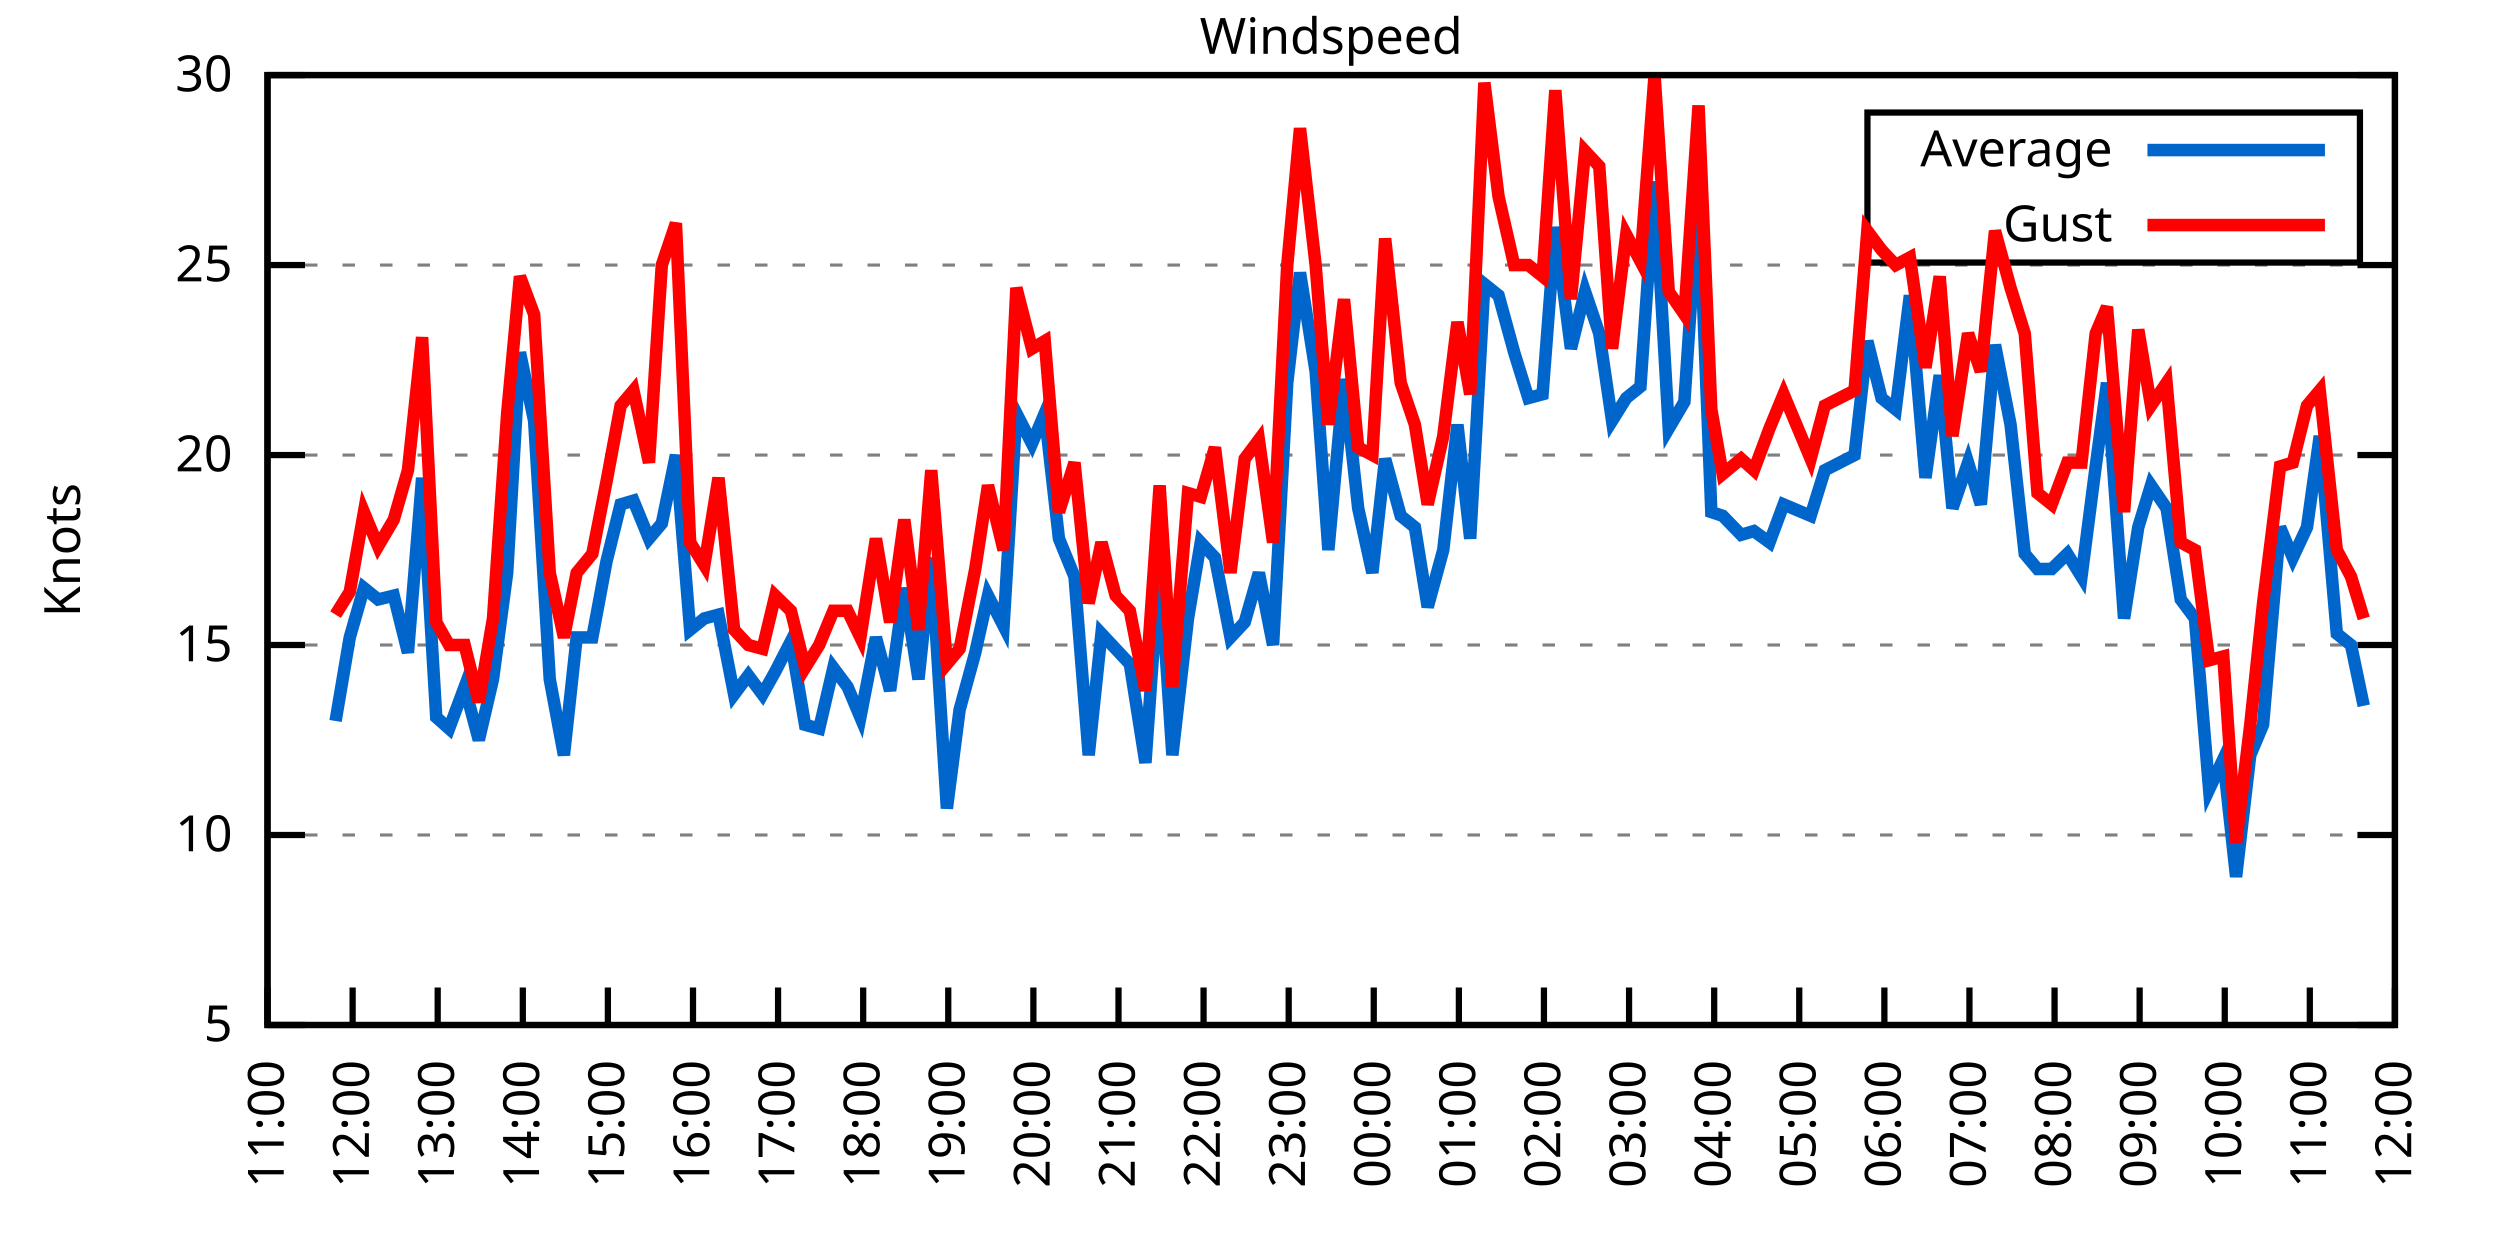
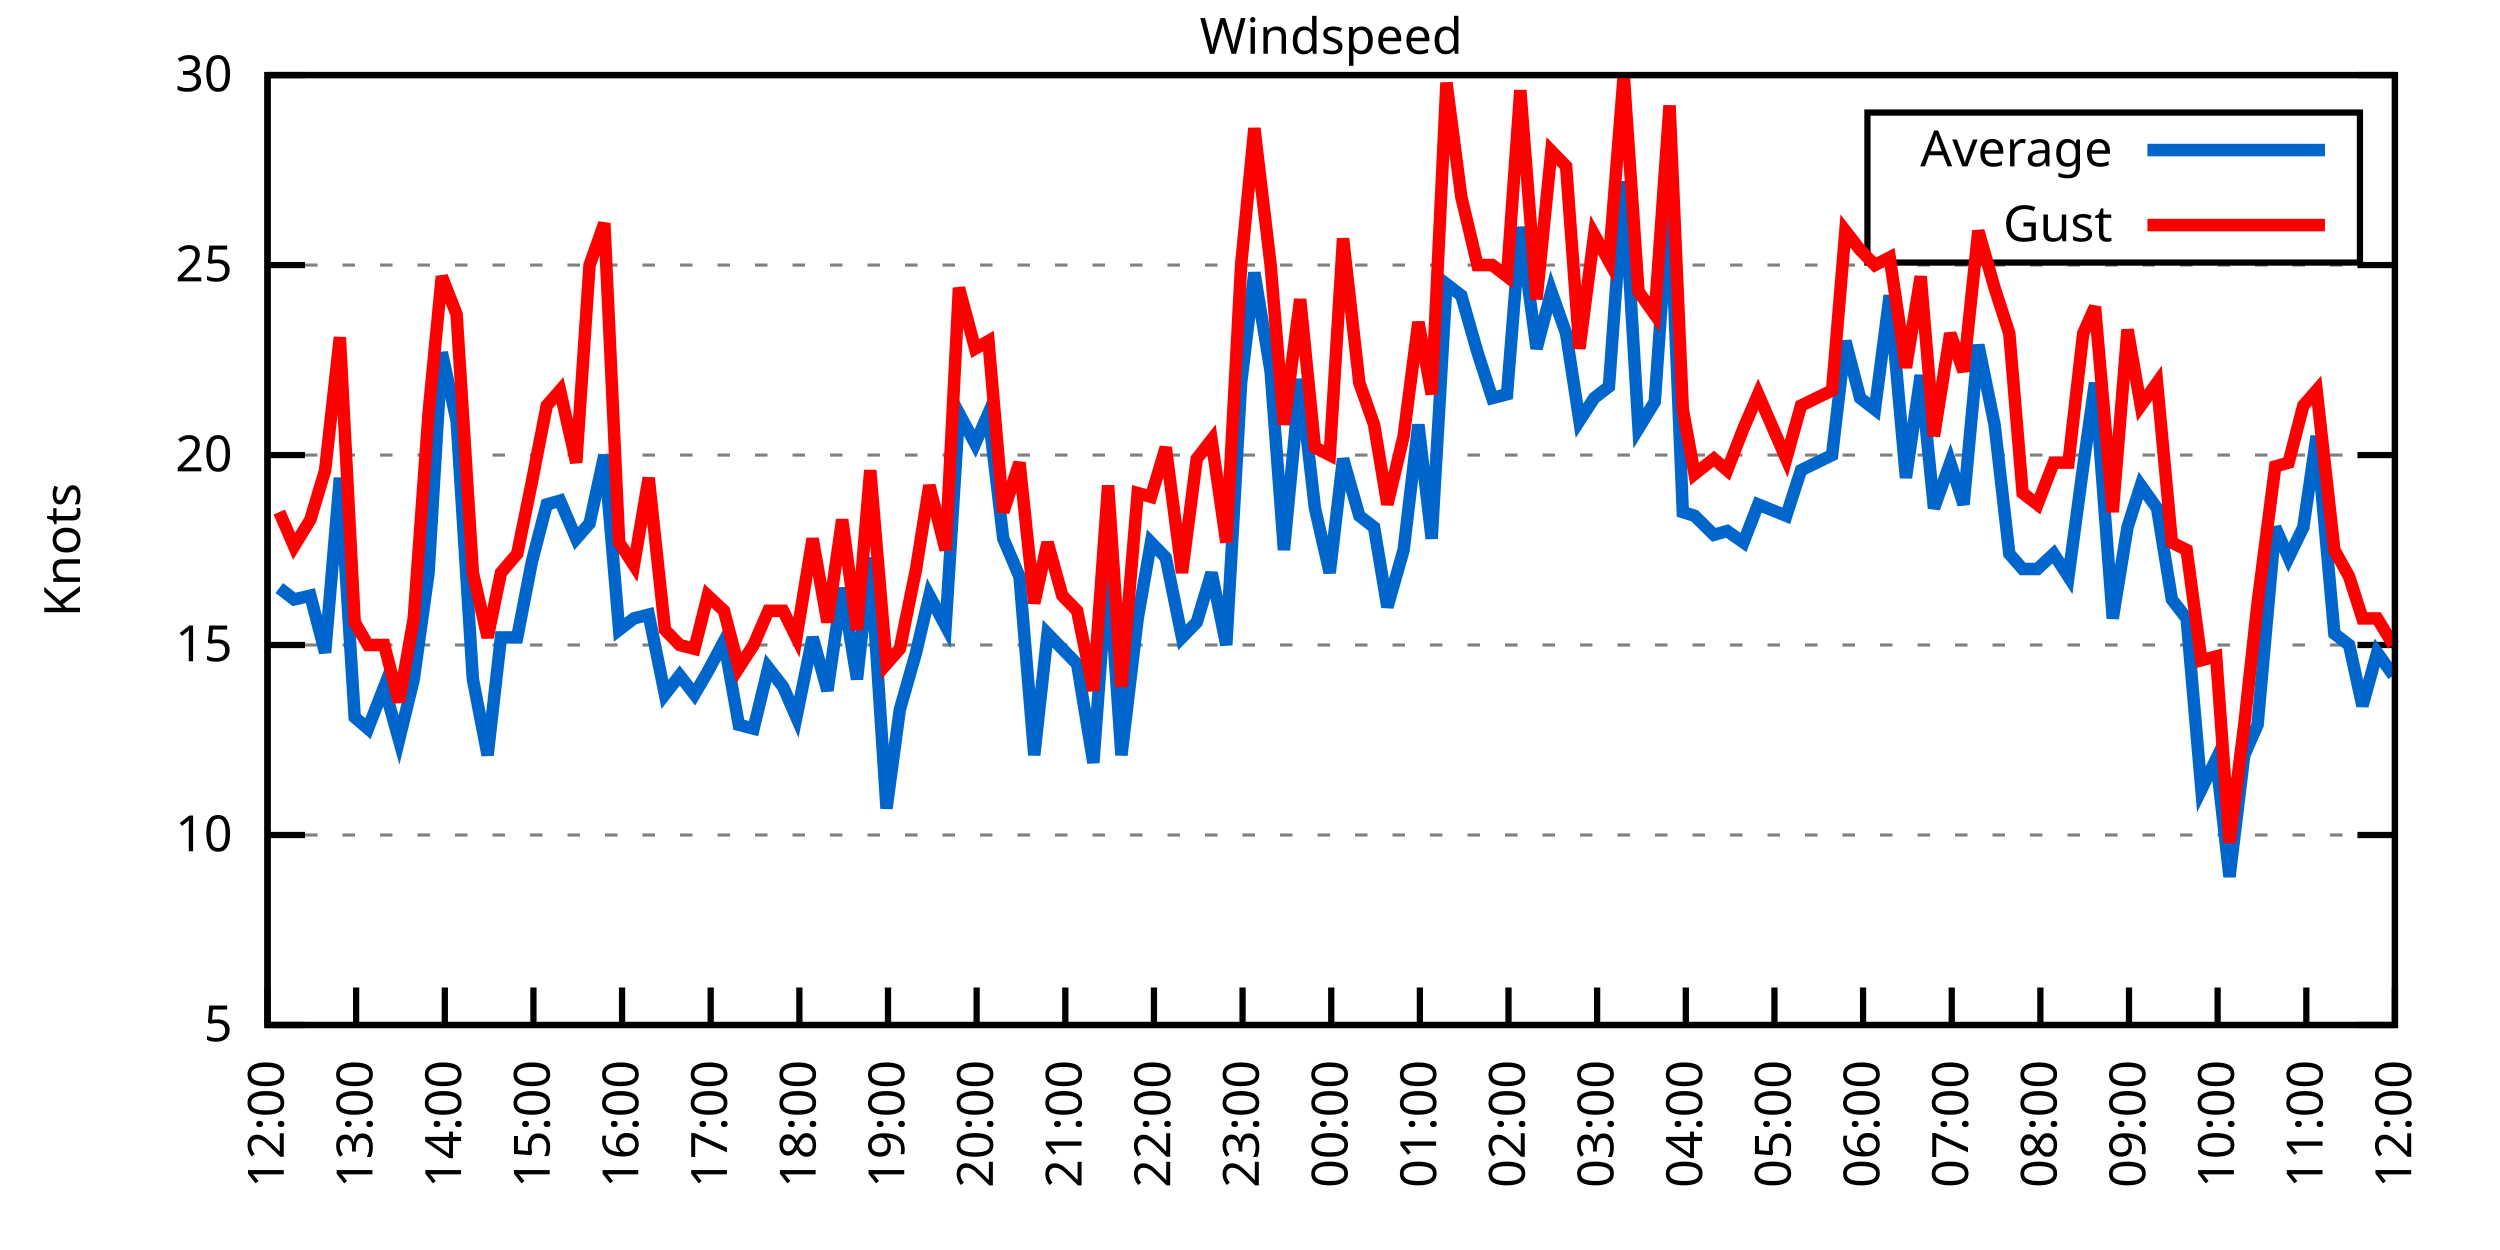
<svg xmlns="http://www.w3.org/2000/svg" xmlns:xlink="http://www.w3.org/1999/xlink" width="400" height="200" viewBox="0 0 400 200">
  <g id="gnuplot_canvas">
    <rect x="0" y="0" width="400" height="200" fill="none" />
    <defs>
      <circle id="gpDot" r="0.5" stroke-width="0.5" stroke="currentColor" />
      <path id="gpPt0" stroke-width="0.333" stroke="currentColor" d="M-1,0 h2 M0,-1 v2" />
      <path id="gpPt1" stroke-width="0.333" stroke="currentColor" d="M-1,-1 L1,1 M1,-1 L-1,1" />
      <path id="gpPt2" stroke-width="0.333" stroke="currentColor" d="M-1,0 L1,0 M0,-1 L0,1 M-1,-1 L1,1 M-1,1 L1,-1" />
      <rect id="gpPt3" stroke-width="0.333" stroke="currentColor" x="-1" y="-1" width="2" height="2" />
      <rect id="gpPt4" stroke-width="0.333" stroke="currentColor" fill="currentColor" x="-1" y="-1" width="2" height="2" />
      <circle id="gpPt5" stroke-width="0.333" stroke="currentColor" cx="0" cy="0" r="1" />
      <use xlink:href="#gpPt5" id="gpPt6" fill="currentColor" stroke="none" />
      <path id="gpPt7" stroke-width="0.333" stroke="currentColor" d="M0,-1.33 L-1.33,0.67 L1.33,0.67 z" />
      <use xlink:href="#gpPt7" id="gpPt8" fill="currentColor" stroke="none" />
      <use xlink:href="#gpPt7" id="gpPt9" stroke="currentColor" transform="rotate(180)" />
      <use xlink:href="#gpPt9" id="gpPt10" fill="currentColor" stroke="none" />
      <use xlink:href="#gpPt3" id="gpPt11" stroke="currentColor" transform="rotate(45)" />
      <use xlink:href="#gpPt11" id="gpPt12" fill="currentColor" stroke="none" />
      <path id="gpPt13" stroke-width="0.333" stroke="currentColor" d="M0,1.330 L1.265,0.411 L0.782,-1.067 L-0.782,-1.076 L-1.265,0.411 z" />
      <use xlink:href="#gpPt13" id="gpPt14" fill="currentColor" stroke="none" />
      <filter id="textbox" filterUnits="objectBoundingBox" x="0" y="0" height="1" width="1">
        <feFlood flood-color="white" flood-opacity="1" result="bgnd" />
        <feComposite in="SourceGraphic" in2="bgnd" operator="atop" />
      </filter>
      <filter id="greybox" filterUnits="objectBoundingBox" x="0" y="0" height="1" width="1">
        <feFlood flood-color="lightgrey" flood-opacity="1" result="grey" />
        <feComposite in="SourceGraphic" in2="grey" operator="atop" />
      </filter>
    </defs>
    <g fill="none" color="white" stroke="currentColor" stroke-width="1.00" stroke-linecap="butt" stroke-linejoin="miter">
</g>
    <g fill="none" color="black" stroke="currentColor" stroke-width="1.00" stroke-linecap="butt" stroke-linejoin="miter">
      <g stroke="none" shape-rendering="crispEdges">
        <polygon fill="rgb(255, 255, 255)" points="42.80,164.00 383.18,164.00 383.18,12.02 42.80,12.02 " />
      </g>
    </g>
    <g fill="none" color="black" stroke="currentColor" stroke-width="1.00" stroke-linecap="butt" stroke-linejoin="miter">
</g>
    <g fill="none" color="black" stroke="black" stroke-width="0.50" stroke-linecap="butt" stroke-linejoin="miter">
</g>
    <g fill="none" color="gray" stroke="currentColor" stroke-width="0.50" stroke-linecap="butt" stroke-linejoin="miter">
      <path stroke="gray" stroke-dasharray="2,4" class="gridline" d="M42.80,164.00 L383.19,164.00  " />
    </g>
    <g fill="none" color="gray" stroke="gray" stroke-width="1.00" stroke-linecap="butt" stroke-linejoin="miter">
</g>
    <g fill="none" color="black" stroke="currentColor" stroke-width="1.00" stroke-linecap="butt" stroke-linejoin="miter">
      <path stroke="black" d="M42.80,164.00 L48.80,164.00 M383.19,164.00 L377.19,164.00  " />
      <g transform="translate(37.20,166.60)" stroke="none" fill="black" font-family="Sans" font-size="8.00" text-anchor="end">
        <text>
          <tspan font-family="Sans"> 5</tspan>
        </text>
      </g>
    </g>
    <g fill="none" color="black" stroke="currentColor" stroke-width="1.00" stroke-linecap="butt" stroke-linejoin="miter">
</g>
    <g fill="none" color="black" stroke="black" stroke-width="0.50" stroke-linecap="butt" stroke-linejoin="miter">
</g>
    <g fill="none" color="gray" stroke="currentColor" stroke-width="0.50" stroke-linecap="butt" stroke-linejoin="miter">
      <path stroke="gray" stroke-dasharray="2,4" class="gridline" d="M42.80,133.60 L383.19,133.60  " />
    </g>
    <g fill="none" color="gray" stroke="gray" stroke-width="1.00" stroke-linecap="butt" stroke-linejoin="miter">
</g>
    <g fill="none" color="black" stroke="currentColor" stroke-width="1.00" stroke-linecap="butt" stroke-linejoin="miter">
      <path stroke="black" d="M42.80,133.60 L48.80,133.60 M383.19,133.60 L377.19,133.60  " />
      <g transform="translate(37.20,136.20)" stroke="none" fill="black" font-family="Sans" font-size="8.00" text-anchor="end">
        <text>
          <tspan font-family="Sans"> 10</tspan>
        </text>
      </g>
    </g>
    <g fill="none" color="black" stroke="currentColor" stroke-width="1.00" stroke-linecap="butt" stroke-linejoin="miter">
</g>
    <g fill="none" color="black" stroke="black" stroke-width="0.50" stroke-linecap="butt" stroke-linejoin="miter">
</g>
    <g fill="none" color="gray" stroke="currentColor" stroke-width="0.50" stroke-linecap="butt" stroke-linejoin="miter">
      <path stroke="gray" stroke-dasharray="2,4" class="gridline" d="M42.80,103.20 L383.19,103.20  " />
    </g>
    <g fill="none" color="gray" stroke="gray" stroke-width="1.00" stroke-linecap="butt" stroke-linejoin="miter">
</g>
    <g fill="none" color="black" stroke="currentColor" stroke-width="1.00" stroke-linecap="butt" stroke-linejoin="miter">
      <path stroke="black" d="M42.80,103.20 L48.80,103.20 M383.19,103.20 L377.19,103.20  " />
      <g transform="translate(37.20,105.80)" stroke="none" fill="black" font-family="Sans" font-size="8.00" text-anchor="end">
        <text>
          <tspan font-family="Sans"> 15</tspan>
        </text>
      </g>
    </g>
    <g fill="none" color="black" stroke="currentColor" stroke-width="1.00" stroke-linecap="butt" stroke-linejoin="miter">
</g>
    <g fill="none" color="black" stroke="black" stroke-width="0.50" stroke-linecap="butt" stroke-linejoin="miter">
</g>
    <g fill="none" color="gray" stroke="currentColor" stroke-width="0.50" stroke-linecap="butt" stroke-linejoin="miter">
      <path stroke="gray" stroke-dasharray="2,4" class="gridline" d="M42.80,72.81 L383.19,72.81  " />
    </g>
    <g fill="none" color="gray" stroke="gray" stroke-width="1.00" stroke-linecap="butt" stroke-linejoin="miter">
</g>
    <g fill="none" color="black" stroke="currentColor" stroke-width="1.00" stroke-linecap="butt" stroke-linejoin="miter">
      <path stroke="black" d="M42.80,72.81 L48.80,72.81 M383.19,72.81 L377.19,72.81  " />
      <g transform="translate(37.20,75.41)" stroke="none" fill="black" font-family="Sans" font-size="8.00" text-anchor="end">
        <text>
          <tspan font-family="Sans"> 20</tspan>
        </text>
      </g>
    </g>
    <g fill="none" color="black" stroke="currentColor" stroke-width="1.00" stroke-linecap="butt" stroke-linejoin="miter">
</g>
    <g fill="none" color="black" stroke="black" stroke-width="0.50" stroke-linecap="butt" stroke-linejoin="miter">
</g>
    <g fill="none" color="gray" stroke="currentColor" stroke-width="0.50" stroke-linecap="butt" stroke-linejoin="miter">
      <path stroke="gray" stroke-dasharray="2,4" class="gridline" d="M42.80,42.41 L383.19,42.41  " />
    </g>
    <g fill="none" color="gray" stroke="gray" stroke-width="1.00" stroke-linecap="butt" stroke-linejoin="miter">
</g>
    <g fill="none" color="black" stroke="currentColor" stroke-width="1.00" stroke-linecap="butt" stroke-linejoin="miter">
      <path stroke="black" d="M42.80,42.41 L48.80,42.41 M383.19,42.41 L377.19,42.41  " />
      <g transform="translate(37.20,45.01)" stroke="none" fill="black" font-family="Sans" font-size="8.00" text-anchor="end">
        <text>
          <tspan font-family="Sans"> 25</tspan>
        </text>
      </g>
    </g>
    <g fill="none" color="black" stroke="currentColor" stroke-width="1.00" stroke-linecap="butt" stroke-linejoin="miter">
</g>
    <g fill="none" color="black" stroke="black" stroke-width="0.50" stroke-linecap="butt" stroke-linejoin="miter">
</g>
    <g fill="none" color="gray" stroke="currentColor" stroke-width="0.50" stroke-linecap="butt" stroke-linejoin="miter">
      <path stroke="gray" stroke-dasharray="2,4" class="gridline" d="M42.80,12.01 L383.19,12.01  " />
    </g>
    <g fill="none" color="gray" stroke="gray" stroke-width="1.00" stroke-linecap="butt" stroke-linejoin="miter">
</g>
    <g fill="none" color="black" stroke="currentColor" stroke-width="1.00" stroke-linecap="butt" stroke-linejoin="miter">
      <path stroke="black" d="M42.80,12.01 L48.80,12.01 M383.19,12.01 L377.19,12.01  " />
      <g transform="translate(37.20,14.61)" stroke="none" fill="black" font-family="Sans" font-size="8.00" text-anchor="end">
        <text>
          <tspan font-family="Sans"> 30</tspan>
        </text>
      </g>
    </g>
    <g fill="none" color="black" stroke="currentColor" stroke-width="1.00" stroke-linecap="butt" stroke-linejoin="miter">
      <path stroke="black" d="M42.80,164.00 L42.80,158.00  " />
      <g transform="translate(45.40,169.60) rotate(270.00)" stroke="none" fill="black" font-family="Sans" font-size="8.00" text-anchor="end">
        <text>
-           <tspan font-family="Sans">11:00</tspan>
-         </text>
-       </g>
-     </g>
-     <g fill="none" color="black" stroke="currentColor" stroke-width="1.00" stroke-linecap="butt" stroke-linejoin="miter">
-       <path stroke="black" d="M56.42,164.00 L56.42,158.00  " />
-       <g transform="translate(59.02,169.60) rotate(270.00)" stroke="none" fill="black" font-family="Sans" font-size="8.00" text-anchor="end">
-         <text>
          <tspan font-family="Sans">12:00</tspan>
        </text>
      </g>
    </g>
    <g fill="none" color="black" stroke="currentColor" stroke-width="1.00" stroke-linecap="butt" stroke-linejoin="miter">
-       <path stroke="black" d="M70.03,164.00 L70.03,158.00  " />
-       <g transform="translate(72.63,169.60) rotate(270.00)" stroke="none" fill="black" font-family="Sans" font-size="8.00" text-anchor="end">
+       <path stroke="black" d="M56.98,164.00 L56.98,158.00  " />
+       <g transform="translate(59.58,169.60) rotate(270.00)" stroke="none" fill="black" font-family="Sans" font-size="8.00" text-anchor="end">
        <text>
          <tspan font-family="Sans">13:00</tspan>
        </text>
      </g>
    </g>
    <g fill="none" color="black" stroke="currentColor" stroke-width="1.00" stroke-linecap="butt" stroke-linejoin="miter">
-       <path stroke="black" d="M83.65,164.00 L83.65,158.00  " />
-       <g transform="translate(86.25,169.60) rotate(270.00)" stroke="none" fill="black" font-family="Sans" font-size="8.00" text-anchor="end">
+       <path stroke="black" d="M71.17,164.00 L71.17,158.00  " />
+       <g transform="translate(73.77,169.60) rotate(270.00)" stroke="none" fill="black" font-family="Sans" font-size="8.00" text-anchor="end">
        <text>
          <tspan font-family="Sans">14:00</tspan>
        </text>
      </g>
    </g>
    <g fill="none" color="black" stroke="currentColor" stroke-width="1.00" stroke-linecap="butt" stroke-linejoin="miter">
-       <path stroke="black" d="M97.26,164.00 L97.26,158.00  " />
-       <g transform="translate(99.86,169.60) rotate(270.00)" stroke="none" fill="black" font-family="Sans" font-size="8.00" text-anchor="end">
+       <path stroke="black" d="M85.35,164.00 L85.35,158.00  " />
+       <g transform="translate(87.95,169.60) rotate(270.00)" stroke="none" fill="black" font-family="Sans" font-size="8.00" text-anchor="end">
        <text>
          <tspan font-family="Sans">15:00</tspan>
        </text>
      </g>
    </g>
    <g fill="none" color="black" stroke="currentColor" stroke-width="1.00" stroke-linecap="butt" stroke-linejoin="miter">
-       <path stroke="black" d="M110.88,164.00 L110.88,158.00  " />
-       <g transform="translate(113.48,169.60) rotate(270.00)" stroke="none" fill="black" font-family="Sans" font-size="8.00" text-anchor="end">
+       <path stroke="black" d="M99.53,164.00 L99.53,158.00  " />
+       <g transform="translate(102.13,169.60) rotate(270.00)" stroke="none" fill="black" font-family="Sans" font-size="8.00" text-anchor="end">
        <text>
          <tspan font-family="Sans">16:00</tspan>
        </text>
      </g>
    </g>
    <g fill="none" color="black" stroke="currentColor" stroke-width="1.00" stroke-linecap="butt" stroke-linejoin="miter">
-       <path stroke="black" d="M124.49,164.00 L124.49,158.00  " />
-       <g transform="translate(127.09,169.60) rotate(270.00)" stroke="none" fill="black" font-family="Sans" font-size="8.00" text-anchor="end">
+       <path stroke="black" d="M113.71,164.00 L113.71,158.00  " />
+       <g transform="translate(116.31,169.60) rotate(270.00)" stroke="none" fill="black" font-family="Sans" font-size="8.00" text-anchor="end">
        <text>
          <tspan font-family="Sans">17:00</tspan>
        </text>
      </g>
    </g>
    <g fill="none" color="black" stroke="currentColor" stroke-width="1.00" stroke-linecap="butt" stroke-linejoin="miter">
-       <path stroke="black" d="M138.11,164.00 L138.11,158.00  " />
-       <g transform="translate(140.71,169.60) rotate(270.00)" stroke="none" fill="black" font-family="Sans" font-size="8.00" text-anchor="end">
+       <path stroke="black" d="M127.90,164.00 L127.90,158.00  " />
+       <g transform="translate(130.50,169.60) rotate(270.00)" stroke="none" fill="black" font-family="Sans" font-size="8.00" text-anchor="end">
        <text>
          <tspan font-family="Sans">18:00</tspan>
        </text>
      </g>
    </g>
    <g fill="none" color="black" stroke="currentColor" stroke-width="1.00" stroke-linecap="butt" stroke-linejoin="miter">
-       <path stroke="black" d="M151.72,164.00 L151.72,158.00  " />
-       <g transform="translate(154.32,169.60) rotate(270.00)" stroke="none" fill="black" font-family="Sans" font-size="8.00" text-anchor="end">
+       <path stroke="black" d="M142.08,164.00 L142.08,158.00  " />
+       <g transform="translate(144.68,169.60) rotate(270.00)" stroke="none" fill="black" font-family="Sans" font-size="8.00" text-anchor="end">
        <text>
          <tspan font-family="Sans">19:00</tspan>
        </text>
      </g>
    </g>
    <g fill="none" color="black" stroke="currentColor" stroke-width="1.00" stroke-linecap="butt" stroke-linejoin="miter">
-       <path stroke="black" d="M165.34,164.00 L165.34,158.00  " />
-       <g transform="translate(167.94,169.60) rotate(270.00)" stroke="none" fill="black" font-family="Sans" font-size="8.00" text-anchor="end">
+       <path stroke="black" d="M156.26,164.00 L156.26,158.00  " />
+       <g transform="translate(158.86,169.60) rotate(270.00)" stroke="none" fill="black" font-family="Sans" font-size="8.00" text-anchor="end">
        <text>
          <tspan font-family="Sans">20:00</tspan>
        </text>
      </g>
    </g>
    <g fill="none" color="black" stroke="currentColor" stroke-width="1.00" stroke-linecap="butt" stroke-linejoin="miter">
-       <path stroke="black" d="M178.96,164.00 L178.96,158.00  " />
-       <g transform="translate(181.56,169.60) rotate(270.00)" stroke="none" fill="black" font-family="Sans" font-size="8.00" text-anchor="end">
+       <path stroke="black" d="M170.45,164.00 L170.45,158.00  " />
+       <g transform="translate(173.05,169.60) rotate(270.00)" stroke="none" fill="black" font-family="Sans" font-size="8.00" text-anchor="end">
        <text>
          <tspan font-family="Sans">21:00</tspan>
        </text>
      </g>
    </g>
    <g fill="none" color="black" stroke="currentColor" stroke-width="1.00" stroke-linecap="butt" stroke-linejoin="miter">
-       <path stroke="black" d="M192.57,164.00 L192.57,158.00  " />
-       <g transform="translate(195.17,169.60) rotate(270.00)" stroke="none" fill="black" font-family="Sans" font-size="8.00" text-anchor="end">
+       <path stroke="black" d="M184.63,164.00 L184.63,158.00  " />
+       <g transform="translate(187.23,169.60) rotate(270.00)" stroke="none" fill="black" font-family="Sans" font-size="8.00" text-anchor="end">
        <text>
          <tspan font-family="Sans">22:00</tspan>
        </text>
      </g>
    </g>
    <g fill="none" color="black" stroke="currentColor" stroke-width="1.00" stroke-linecap="butt" stroke-linejoin="miter">
-       <path stroke="black" d="M206.19,164.00 L206.19,158.00  " />
-       <g transform="translate(208.79,169.60) rotate(270.00)" stroke="none" fill="black" font-family="Sans" font-size="8.00" text-anchor="end">
+       <path stroke="black" d="M198.81,164.00 L198.81,158.00  " />
+       <g transform="translate(201.41,169.60) rotate(270.00)" stroke="none" fill="black" font-family="Sans" font-size="8.00" text-anchor="end">
        <text>
          <tspan font-family="Sans">23:00</tspan>
        </text>
      </g>
    </g>
    <g fill="none" color="black" stroke="currentColor" stroke-width="1.00" stroke-linecap="butt" stroke-linejoin="miter">
-       <path stroke="black" d="M219.80,164.00 L219.80,158.00  " />
-       <g transform="translate(222.40,169.60) rotate(270.00)" stroke="none" fill="black" font-family="Sans" font-size="8.00" text-anchor="end">
+       <path stroke="black" d="M213.00,164.00 L213.00,158.00  " />
+       <g transform="translate(215.60,169.60) rotate(270.00)" stroke="none" fill="black" font-family="Sans" font-size="8.00" text-anchor="end">
        <text>
          <tspan font-family="Sans">00:00</tspan>
        </text>
      </g>
    </g>
    <g fill="none" color="black" stroke="currentColor" stroke-width="1.00" stroke-linecap="butt" stroke-linejoin="miter">
-       <path stroke="black" d="M233.42,164.00 L233.42,158.00  " />
-       <g transform="translate(236.02,169.60) rotate(270.00)" stroke="none" fill="black" font-family="Sans" font-size="8.00" text-anchor="end">
+       <path stroke="black" d="M227.18,164.00 L227.18,158.00  " />
+       <g transform="translate(229.78,169.60) rotate(270.00)" stroke="none" fill="black" font-family="Sans" font-size="8.00" text-anchor="end">
        <text>
          <tspan font-family="Sans">01:00</tspan>
        </text>
      </g>
    </g>
    <g fill="none" color="black" stroke="currentColor" stroke-width="1.00" stroke-linecap="butt" stroke-linejoin="miter">
-       <path stroke="black" d="M247.03,164.00 L247.03,158.00  " />
-       <g transform="translate(249.63,169.60) rotate(270.00)" stroke="none" fill="black" font-family="Sans" font-size="8.00" text-anchor="end">
+       <path stroke="black" d="M241.36,164.00 L241.36,158.00  " />
+       <g transform="translate(243.96,169.60) rotate(270.00)" stroke="none" fill="black" font-family="Sans" font-size="8.00" text-anchor="end">
        <text>
          <tspan font-family="Sans">02:00</tspan>
        </text>
      </g>
    </g>
    <g fill="none" color="black" stroke="currentColor" stroke-width="1.00" stroke-linecap="butt" stroke-linejoin="miter">
-       <path stroke="black" d="M260.65,164.00 L260.65,158.00  " />
-       <g transform="translate(263.25,169.60) rotate(270.00)" stroke="none" fill="black" font-family="Sans" font-size="8.00" text-anchor="end">
+       <path stroke="black" d="M255.54,164.00 L255.54,158.00  " />
+       <g transform="translate(258.14,169.60) rotate(270.00)" stroke="none" fill="black" font-family="Sans" font-size="8.00" text-anchor="end">
        <text>
          <tspan font-family="Sans">03:00</tspan>
        </text>
      </g>
    </g>
    <g fill="none" color="black" stroke="currentColor" stroke-width="1.00" stroke-linecap="butt" stroke-linejoin="miter">
-       <path stroke="black" d="M274.27,164.00 L274.27,158.00  " />
-       <g transform="translate(276.87,169.60) rotate(270.00)" stroke="none" fill="black" font-family="Sans" font-size="8.00" text-anchor="end">
+       <path stroke="black" d="M269.73,164.00 L269.73,158.00  " />
+       <g transform="translate(272.33,169.60) rotate(270.00)" stroke="none" fill="black" font-family="Sans" font-size="8.00" text-anchor="end">
        <text>
          <tspan font-family="Sans">04:00</tspan>
        </text>
      </g>
    </g>
    <g fill="none" color="black" stroke="currentColor" stroke-width="1.00" stroke-linecap="butt" stroke-linejoin="miter">
-       <path stroke="black" d="M287.88,164.00 L287.88,158.00  " />
-       <g transform="translate(290.48,169.60) rotate(270.00)" stroke="none" fill="black" font-family="Sans" font-size="8.00" text-anchor="end">
+       <path stroke="black" d="M283.91,164.00 L283.91,158.00  " />
+       <g transform="translate(286.51,169.60) rotate(270.00)" stroke="none" fill="black" font-family="Sans" font-size="8.00" text-anchor="end">
        <text>
          <tspan font-family="Sans">05:00</tspan>
        </text>
      </g>
    </g>
    <g fill="none" color="black" stroke="currentColor" stroke-width="1.00" stroke-linecap="butt" stroke-linejoin="miter">
-       <path stroke="black" d="M301.50,164.00 L301.50,158.00  " />
-       <g transform="translate(304.10,169.60) rotate(270.00)" stroke="none" fill="black" font-family="Sans" font-size="8.00" text-anchor="end">
+       <path stroke="black" d="M298.09,164.00 L298.09,158.00  " />
+       <g transform="translate(300.69,169.60) rotate(270.00)" stroke="none" fill="black" font-family="Sans" font-size="8.00" text-anchor="end">
        <text>
          <tspan font-family="Sans">06:00</tspan>
        </text>
      </g>
    </g>
    <g fill="none" color="black" stroke="currentColor" stroke-width="1.00" stroke-linecap="butt" stroke-linejoin="miter">
-       <path stroke="black" d="M315.11,164.00 L315.11,158.00  " />
-       <g transform="translate(317.71,169.60) rotate(270.00)" stroke="none" fill="black" font-family="Sans" font-size="8.00" text-anchor="end">
+       <path stroke="black" d="M312.28,164.00 L312.28,158.00  " />
+       <g transform="translate(314.88,169.60) rotate(270.00)" stroke="none" fill="black" font-family="Sans" font-size="8.00" text-anchor="end">
        <text>
          <tspan font-family="Sans">07:00</tspan>
        </text>
      </g>
    </g>
    <g fill="none" color="black" stroke="currentColor" stroke-width="1.00" stroke-linecap="butt" stroke-linejoin="miter">
-       <path stroke="black" d="M328.73,164.00 L328.73,158.00  " />
-       <g transform="translate(331.33,169.60) rotate(270.00)" stroke="none" fill="black" font-family="Sans" font-size="8.00" text-anchor="end">
+       <path stroke="black" d="M326.46,164.00 L326.46,158.00  " />
+       <g transform="translate(329.06,169.60) rotate(270.00)" stroke="none" fill="black" font-family="Sans" font-size="8.00" text-anchor="end">
        <text>
          <tspan font-family="Sans">08:00</tspan>
        </text>
      </g>
    </g>
    <g fill="none" color="black" stroke="currentColor" stroke-width="1.00" stroke-linecap="butt" stroke-linejoin="miter">
-       <path stroke="black" d="M342.34,164.00 L342.34,158.00  " />
-       <g transform="translate(344.94,169.60) rotate(270.00)" stroke="none" fill="black" font-family="Sans" font-size="8.00" text-anchor="end">
+       <path stroke="black" d="M340.64,164.00 L340.64,158.00  " />
+       <g transform="translate(343.24,169.60) rotate(270.00)" stroke="none" fill="black" font-family="Sans" font-size="8.00" text-anchor="end">
        <text>
          <tspan font-family="Sans">09:00</tspan>
        </text>
      </g>
    </g>
    <g fill="none" color="black" stroke="currentColor" stroke-width="1.00" stroke-linecap="butt" stroke-linejoin="miter">
-       <path stroke="black" d="M355.96,164.00 L355.96,158.00  " />
-       <g transform="translate(358.56,169.60) rotate(270.00)" stroke="none" fill="black" font-family="Sans" font-size="8.00" text-anchor="end">
+       <path stroke="black" d="M354.82,164.00 L354.82,158.00  " />
+       <g transform="translate(357.42,169.60) rotate(270.00)" stroke="none" fill="black" font-family="Sans" font-size="8.00" text-anchor="end">
        <text>
          <tspan font-family="Sans">10:00</tspan>
        </text>
      </g>
    </g>
    <g fill="none" color="black" stroke="currentColor" stroke-width="1.00" stroke-linecap="butt" stroke-linejoin="miter">
-       <path stroke="black" d="M369.57,164.00 L369.57,158.00  " />
-       <g transform="translate(372.17,169.60) rotate(270.00)" stroke="none" fill="black" font-family="Sans" font-size="8.00" text-anchor="end">
+       <path stroke="black" d="M369.01,164.00 L369.01,158.00  " />
+       <g transform="translate(371.61,169.60) rotate(270.00)" stroke="none" fill="black" font-family="Sans" font-size="8.00" text-anchor="end">
        <text>
          <tspan font-family="Sans">11:00</tspan>
        </text>
      </g>
    </g>
    <g fill="none" color="black" stroke="currentColor" stroke-width="1.00" stroke-linecap="butt" stroke-linejoin="miter">
      <path stroke="black" d="M383.19,164.00 L383.19,158.00  " />
      <g transform="translate(385.79,169.60) rotate(270.00)" stroke="none" fill="black" font-family="Sans" font-size="8.00" text-anchor="end">
        <text>
          <tspan font-family="Sans">12:00</tspan>
        </text>
      </g>
    </g>
    <g fill="none" color="black" stroke="currentColor" stroke-width="1.00" stroke-linecap="butt" stroke-linejoin="miter">
</g>
    <g fill="none" color="black" stroke="currentColor" stroke-width="1.00" stroke-linecap="butt" stroke-linejoin="miter">
      <path stroke="black" d="M42.80,12.01 L42.80,164.00 L383.19,164.00 L383.19,12.01 L42.80,12.01 Z  " />
    </g>
    <g fill="none" color="black" stroke="currentColor" stroke-width="1.00" stroke-linecap="butt" stroke-linejoin="miter">
</g>
    <g fill="none" color="black" stroke="currentColor" stroke-width="1.00" stroke-linecap="butt" stroke-linejoin="miter">
      <path stroke="black" d="M298.79,42.01 L298.79,18.01 L377.59,18.01 L377.59,42.01 L298.79,42.01 Z  " />
    </g>
    <g id="Windspeed_plot_1">
      <g fill="none" color="white" stroke="black" stroke-width="2.00" stroke-linecap="butt" stroke-linejoin="miter">
</g>
      <g fill="none" color="black" stroke="currentColor" stroke-width="2.00" stroke-linecap="butt" stroke-linejoin="miter">
        <g transform="translate(337.99,26.61)" stroke="none" fill="black" font-family="Sans" font-size="8.00" text-anchor="end">
          <text>
            <tspan font-family="Sans">Average</tspan>
          </text>
        </g>
      </g>
      <g fill="none" color="black" stroke="currentColor" stroke-width="2.00" stroke-linecap="butt" stroke-linejoin="miter">
-         <path stroke="rgb(  0, 102, 204)" d="M343.59,24.01 L371.99,24.01 M53.69,115.36 L55.96,101.99 L58.23,94.08 L60.50,95.91 L63.00,95.30 L65.27,104.42   L67.54,76.45 L69.80,114.76 L71.85,116.58 L74.34,109.89 L76.61,118.40 L78.88,108.68 L81.15,91.65 L83.19,56.39   L85.46,67.33 L87.96,108.68 L90.23,120.83 L92.27,101.99 L94.77,101.99 L97.04,89.83 L99.30,80.71 L101.35,80.10   L103.84,86.18 L105.89,83.75 L108.15,72.81 L110.42,100.77 L112.69,98.95 L114.96,98.34 L117.46,111.11 L119.73,108.07   L122.00,111.11 L124.04,107.46 L126.54,102.60 L128.81,115.97 L131.07,116.58 L133.34,106.85 L135.61,109.89 L137.66,114.76   L140.15,101.99 L142.42,110.50 L144.69,94.08 L146.96,108.68 L149.00,89.22 L151.50,129.35 L153.54,113.54 L156.04,104.42   L158.08,95.30 L160.57,100.16 L162.62,66.12 L165.11,70.98 L167.16,66.12 L169.43,86.18 L171.92,92.26 L174.19,120.83   L176.23,101.38 L178.50,103.81 L180.77,106.24 L183.27,122.05 L185.54,89.83 L187.58,120.83 L190.08,98.95 L192.12,86.79   L194.39,89.22 L196.88,101.99 L199.15,99.56 L201.42,91.65 L203.69,103.20 L205.96,61.25 L208.00,43.62 L210.50,59.43   L212.54,88.00 L215.04,60.65 L217.31,81.32 L219.58,91.65 L221.62,73.41 L224.11,82.53 L226.38,84.36 L228.43,97.12   L230.92,88.00 L233.19,67.94 L235.23,86.18 L237.50,45.45 L239.77,47.27 L242.27,56.39 L244.54,63.69 L246.81,63.08   L248.85,36.33 L251.35,55.78 L253.61,46.66 L255.88,53.35 L257.93,67.33 L260.20,63.69 L262.47,61.86 L264.73,29.03   L267.00,68.55 L269.50,64.29 L271.77,30.25 L273.81,81.93 L275.63,82.53 L278.58,85.57 L280.62,84.97 L283.12,86.79   L285.38,80.71 L289.70,82.53 L291.97,75.24 L296.73,72.81 L298.77,54.57 L301.04,63.69 L303.31,65.51 L305.58,47.27   L308.08,76.45 L310.35,60.04 L312.39,81.32 L314.89,74.02 L316.93,80.71 L319.20,55.18 L321.69,67.94 L323.96,88.61   L326.00,91.04 L328.27,91.04 L330.77,88.61 L333.04,92.26 L335.31,74.63 L337.12,61.25 L339.85,98.95 L342.12,84.36   L344.16,77.67 L346.65,81.32 L348.92,95.91 L351.19,98.95 L353.46,126.31 L355.73,121.44 L357.77,140.29 L360.04,120.83   L362.09,115.97 L364.81,84.36 L366.85,89.22 L369.12,84.36 L371.16,69.77 L373.89,101.38 L376.16,103.20 L378.20,112.93    " />
+         <path stroke="rgb(  0, 102, 204)" d="M343.59,24.01 L371.99,24.01 M44.69,94.08 L47.05,95.91 L49.66,95.30 L52.02,104.42 L54.38,76.45 L56.75,114.76   L58.87,116.58 L61.47,109.89 L63.84,118.40 L66.20,108.68 L68.57,91.65 L70.69,56.39 L73.06,67.33 L75.66,108.68   L78.02,120.83 L80.15,101.99 L82.75,101.99 L85.11,89.83 L87.48,80.71 L89.60,80.10 L92.20,86.18 L94.33,83.75   L96.70,72.81 L99.06,100.77 L101.42,98.95 L103.79,98.34 L106.39,111.11 L108.75,108.07 L111.11,111.11 L113.24,107.46   L115.84,102.60 L118.21,115.97 L120.57,116.58 L122.93,106.85 L125.30,109.89 L127.42,114.76 L130.02,101.99 L132.39,110.50   L134.75,94.08 L137.12,108.68 L139.24,89.22 L141.84,129.35 L143.97,113.54 L146.57,104.42 L148.70,95.30 L151.30,100.16   L153.43,66.12 L156.03,70.98 L158.15,66.12 L160.52,86.18 L163.12,92.26 L165.48,120.83 L167.61,101.38 L169.97,103.81   L172.34,106.24 L174.94,122.05 L177.30,89.83 L179.43,120.83 L182.03,98.95 L184.16,86.79 L186.52,89.22 L189.12,101.99   L191.48,99.56 L193.85,91.65 L196.21,103.20 L198.58,61.25 L200.70,43.62 L203.30,59.43 L205.43,88.00 L208.03,60.65   L210.39,81.32 L212.76,91.65 L214.89,73.41 L217.49,82.53 L219.85,84.36 L221.98,97.12 L224.58,88.00 L226.94,67.94   L229.07,86.18 L231.43,45.45 L233.80,47.27 L236.40,56.39 L238.76,63.69 L241.12,63.08 L243.25,36.33 L245.85,55.78   L248.22,46.66 L250.58,53.35 L252.71,67.33 L255.07,63.69 L257.43,61.86 L259.80,29.03 L262.16,68.55 L264.76,64.29   L267.13,30.25 L269.25,81.93 L271.14,82.53 L274.22,85.57 L276.35,84.97 L278.95,86.79 L281.31,80.71 L285.80,82.53   L288.16,75.24 L293.13,72.81 L295.26,54.57 L297.62,63.69 L299.98,65.51 L302.35,47.27 L304.95,76.45 L307.31,60.04   L309.44,81.32 L312.04,74.02 L314.17,80.71 L316.53,55.18 L319.13,67.94 L321.49,88.61 L323.62,91.04 L325.99,91.04   L328.59,88.61 L330.95,92.26 L333.31,74.63 L335.20,61.25 L338.04,98.95 L340.40,84.36 L342.53,77.67 L345.13,81.32   L347.50,95.91 L349.86,98.95 L352.22,126.31 L354.59,121.44 L356.72,140.29 L359.08,120.83 L361.21,115.97 L364.04,84.36   L366.17,89.22 L368.53,84.36 L370.66,69.77 L373.50,101.38 L375.86,103.20 L377.99,112.93 L380.35,104.42 L382.95,108.07    " />
      </g>
    </g>
    <g id="Windspeed_plot_2">
      <g fill="none" color="black" stroke="currentColor" stroke-width="2.00" stroke-linecap="butt" stroke-linejoin="miter">
        <g transform="translate(337.99,38.61)" stroke="none" fill="black" font-family="Sans" font-size="8.00" text-anchor="end">
          <text>
            <tspan font-family="Sans">Gust</tspan>
          </text>
        </g>
      </g>
      <g fill="none" color="black" stroke="currentColor" stroke-width="2.00" stroke-linecap="butt" stroke-linejoin="miter">
-         <path stroke="rgb(255,   0,   0)" d="M343.59,36.01 L371.99,36.01 M53.69,98.34 L55.96,94.69 L58.23,81.93 L60.50,87.40 L63.00,83.14 L65.27,75.24   L67.54,53.96 L69.80,99.56 L71.85,103.20 L74.34,103.20 L76.61,112.32 L78.88,98.95 L81.15,66.12 L83.19,44.23   L85.46,50.31 L87.96,91.65 L90.23,101.99 L92.27,91.65 L94.77,88.61 L97.04,77.06 L99.30,64.90 L101.35,62.47   L103.84,74.02 L105.89,42.41 L108.15,35.72 L110.42,86.79 L112.69,90.44 L114.96,76.45 L117.46,100.77 L119.73,103.20   L122.00,103.81 L124.04,95.30 L126.54,97.73 L128.81,106.85 L131.07,103.20 L133.34,97.73 L135.61,97.73 L137.66,101.99   L140.15,86.18 L142.42,99.56 L144.69,83.14 L146.96,100.77 L149.00,75.24 L151.50,106.24 L153.54,103.81 L156.04,91.04   L158.08,77.67 L160.57,88.00 L162.62,46.06 L165.11,55.78 L167.16,54.57 L169.43,81.93 L171.92,74.02 L174.19,96.52   L176.23,86.79 L178.50,95.30 L180.77,97.73 L183.27,110.50 L185.54,77.67 L187.58,109.89 L190.08,78.89 L192.12,79.49   L194.39,71.59 L196.88,91.65 L199.15,73.41 L201.42,70.37 L203.69,86.79 L205.96,42.41 L208.00,20.52 L210.50,42.41   L212.54,67.94 L215.04,47.88 L217.31,71.59 L219.58,72.81 L221.62,38.15 L224.11,61.25 L226.38,67.94 L228.43,80.71   L230.92,69.77 L233.19,51.53 L235.23,63.08 L237.50,13.23 L239.77,31.46 L242.27,42.41 L244.54,42.41 L246.81,44.23   L248.85,14.44 L251.35,47.88 L253.61,24.17 L255.88,26.60 L257.93,55.78 L260.20,37.54 L262.47,41.80 L264.73,12.01   L267.00,46.66 L269.50,50.31 L271.77,16.87 L273.81,65.51 L275.63,75.85 L278.58,73.41 L280.62,75.24 L283.12,68.55   L285.38,63.08 L289.70,73.41 L291.97,64.90 L296.73,62.47 L298.77,36.94 L301.04,39.98 L303.31,42.41 L305.58,41.19   L308.08,58.82 L310.35,44.23 L312.39,69.77 L314.89,53.35 L316.93,59.43 L319.20,36.94 L321.69,46.06 L323.96,53.35   L326.00,78.89 L328.27,80.71 L330.77,74.02 L333.04,74.02 L335.31,53.35 L337.12,49.10 L339.85,81.93 L342.12,52.74   L344.16,64.90 L346.65,61.25 L348.92,86.79 L351.19,88.00 L353.46,105.64 L355.73,105.03 L357.77,134.82 L360.04,115.97   L362.09,96.52 L364.81,74.63 L366.85,74.02 L369.12,64.90 L371.16,62.47 L373.89,88.00 L376.16,92.26 L378.20,98.95    " />
+         <path stroke="rgb(255,   0,   0)" d="M343.59,36.01 L371.99,36.01 M44.69,81.93 L47.05,87.40 L49.66,83.14 L52.02,75.24 L54.38,53.96 L56.75,99.56   L58.87,103.20 L61.47,103.20 L63.84,112.32 L66.20,98.95 L68.57,66.12 L70.69,44.23 L73.06,50.31 L75.66,91.65   L78.02,101.99 L80.15,91.65 L82.75,88.61 L85.11,77.06 L87.48,64.90 L89.60,62.47 L92.20,74.02 L94.33,42.41   L96.70,35.72 L99.06,86.79 L101.42,90.44 L103.79,76.45 L106.39,100.77 L108.75,103.20 L111.11,103.81 L113.24,95.30   L115.84,97.73 L118.21,106.85 L120.57,103.20 L122.93,97.73 L125.30,97.73 L127.42,101.99 L130.02,86.18 L132.39,99.56   L134.75,83.14 L137.12,100.77 L139.24,75.24 L141.84,106.24 L143.97,103.81 L146.57,91.04 L148.70,77.67 L151.30,88.00   L153.43,46.06 L156.03,55.78 L158.15,54.57 L160.52,81.93 L163.12,74.02 L165.48,96.52 L167.61,86.79 L169.97,95.30   L172.34,97.73 L174.94,110.50 L177.30,77.67 L179.43,109.89 L182.03,78.89 L184.16,79.49 L186.52,71.59 L189.12,91.65   L191.48,73.41 L193.85,70.37 L196.21,86.79 L198.58,42.41 L200.70,20.52 L203.30,42.41 L205.43,67.94 L208.03,47.88   L210.39,71.59 L212.76,72.81 L214.89,38.15 L217.49,61.25 L219.85,67.94 L221.98,80.71 L224.58,69.77 L226.94,51.53   L229.07,63.08 L231.43,13.23 L233.80,31.46 L236.40,42.41 L238.76,42.41 L241.12,44.23 L243.25,14.44 L245.85,47.88   L248.22,24.17 L250.58,26.60 L252.71,55.78 L255.07,37.54 L257.43,41.80 L259.80,12.01 L262.16,46.66 L264.76,50.31   L267.13,16.87 L269.25,65.51 L271.14,75.85 L274.22,73.41 L276.35,75.24 L278.95,68.55 L281.31,63.08 L285.80,73.41   L288.16,64.90 L293.13,62.47 L295.26,36.94 L297.62,39.98 L299.98,42.41 L302.35,41.19 L304.95,58.82 L307.31,44.23   L309.44,69.77 L312.04,53.35 L314.17,59.43 L316.53,36.94 L319.13,46.06 L321.49,53.35 L323.62,78.89 L325.99,80.71   L328.59,74.02 L330.95,74.02 L333.31,53.35 L335.20,49.10 L338.04,81.93 L340.40,52.74 L342.53,64.90 L345.13,61.25   L347.50,86.79 L349.86,88.00 L352.22,105.64 L354.59,105.03 L356.72,134.82 L359.08,115.97 L361.21,96.52 L364.04,74.63   L366.17,74.02 L368.53,64.90 L370.66,62.47 L373.50,88.00 L375.86,92.26 L377.99,98.95 L380.35,98.95 L382.95,103.20    " />
      </g>
    </g>
    <g fill="none" color="black" stroke="currentColor" stroke-width="2.00" stroke-linecap="butt" stroke-linejoin="miter">
</g>
    <g fill="none" color="black" stroke="black" stroke-width="1.00" stroke-linecap="butt" stroke-linejoin="miter">
</g>
    <g fill="none" color="black" stroke="currentColor" stroke-width="1.00" stroke-linecap="butt" stroke-linejoin="miter">
      <path stroke="black" d="M42.80,12.01 L42.80,164.00 L383.19,164.00 L383.19,12.01 L42.80,12.01 Z  " />
      <g transform="translate(12.80,88.01) rotate(270.00)" stroke="none" fill="black" font-family="Sans" font-size="8.00" text-anchor="middle">
        <text>
          <tspan font-family="Sans">Knots</tspan>
        </text>
      </g>
    </g>
    <g fill="none" color="black" stroke="currentColor" stroke-width="1.00" stroke-linecap="butt" stroke-linejoin="miter">
</g>
    <g fill="none" color="black" stroke="currentColor" stroke-width="1.00" stroke-linecap="butt" stroke-linejoin="miter">
      <g transform="translate(212.99,8.61)" stroke="none" fill="black" font-family="Sans" font-size="8.00" text-anchor="middle">
        <text>
          <tspan font-family="Sans">Windspeed</tspan>
        </text>
      </g>
    </g>
    <g fill="none" color="black" stroke="currentColor" stroke-width="1.00" stroke-linecap="butt" stroke-linejoin="miter">
</g>
  </g>
</svg>
